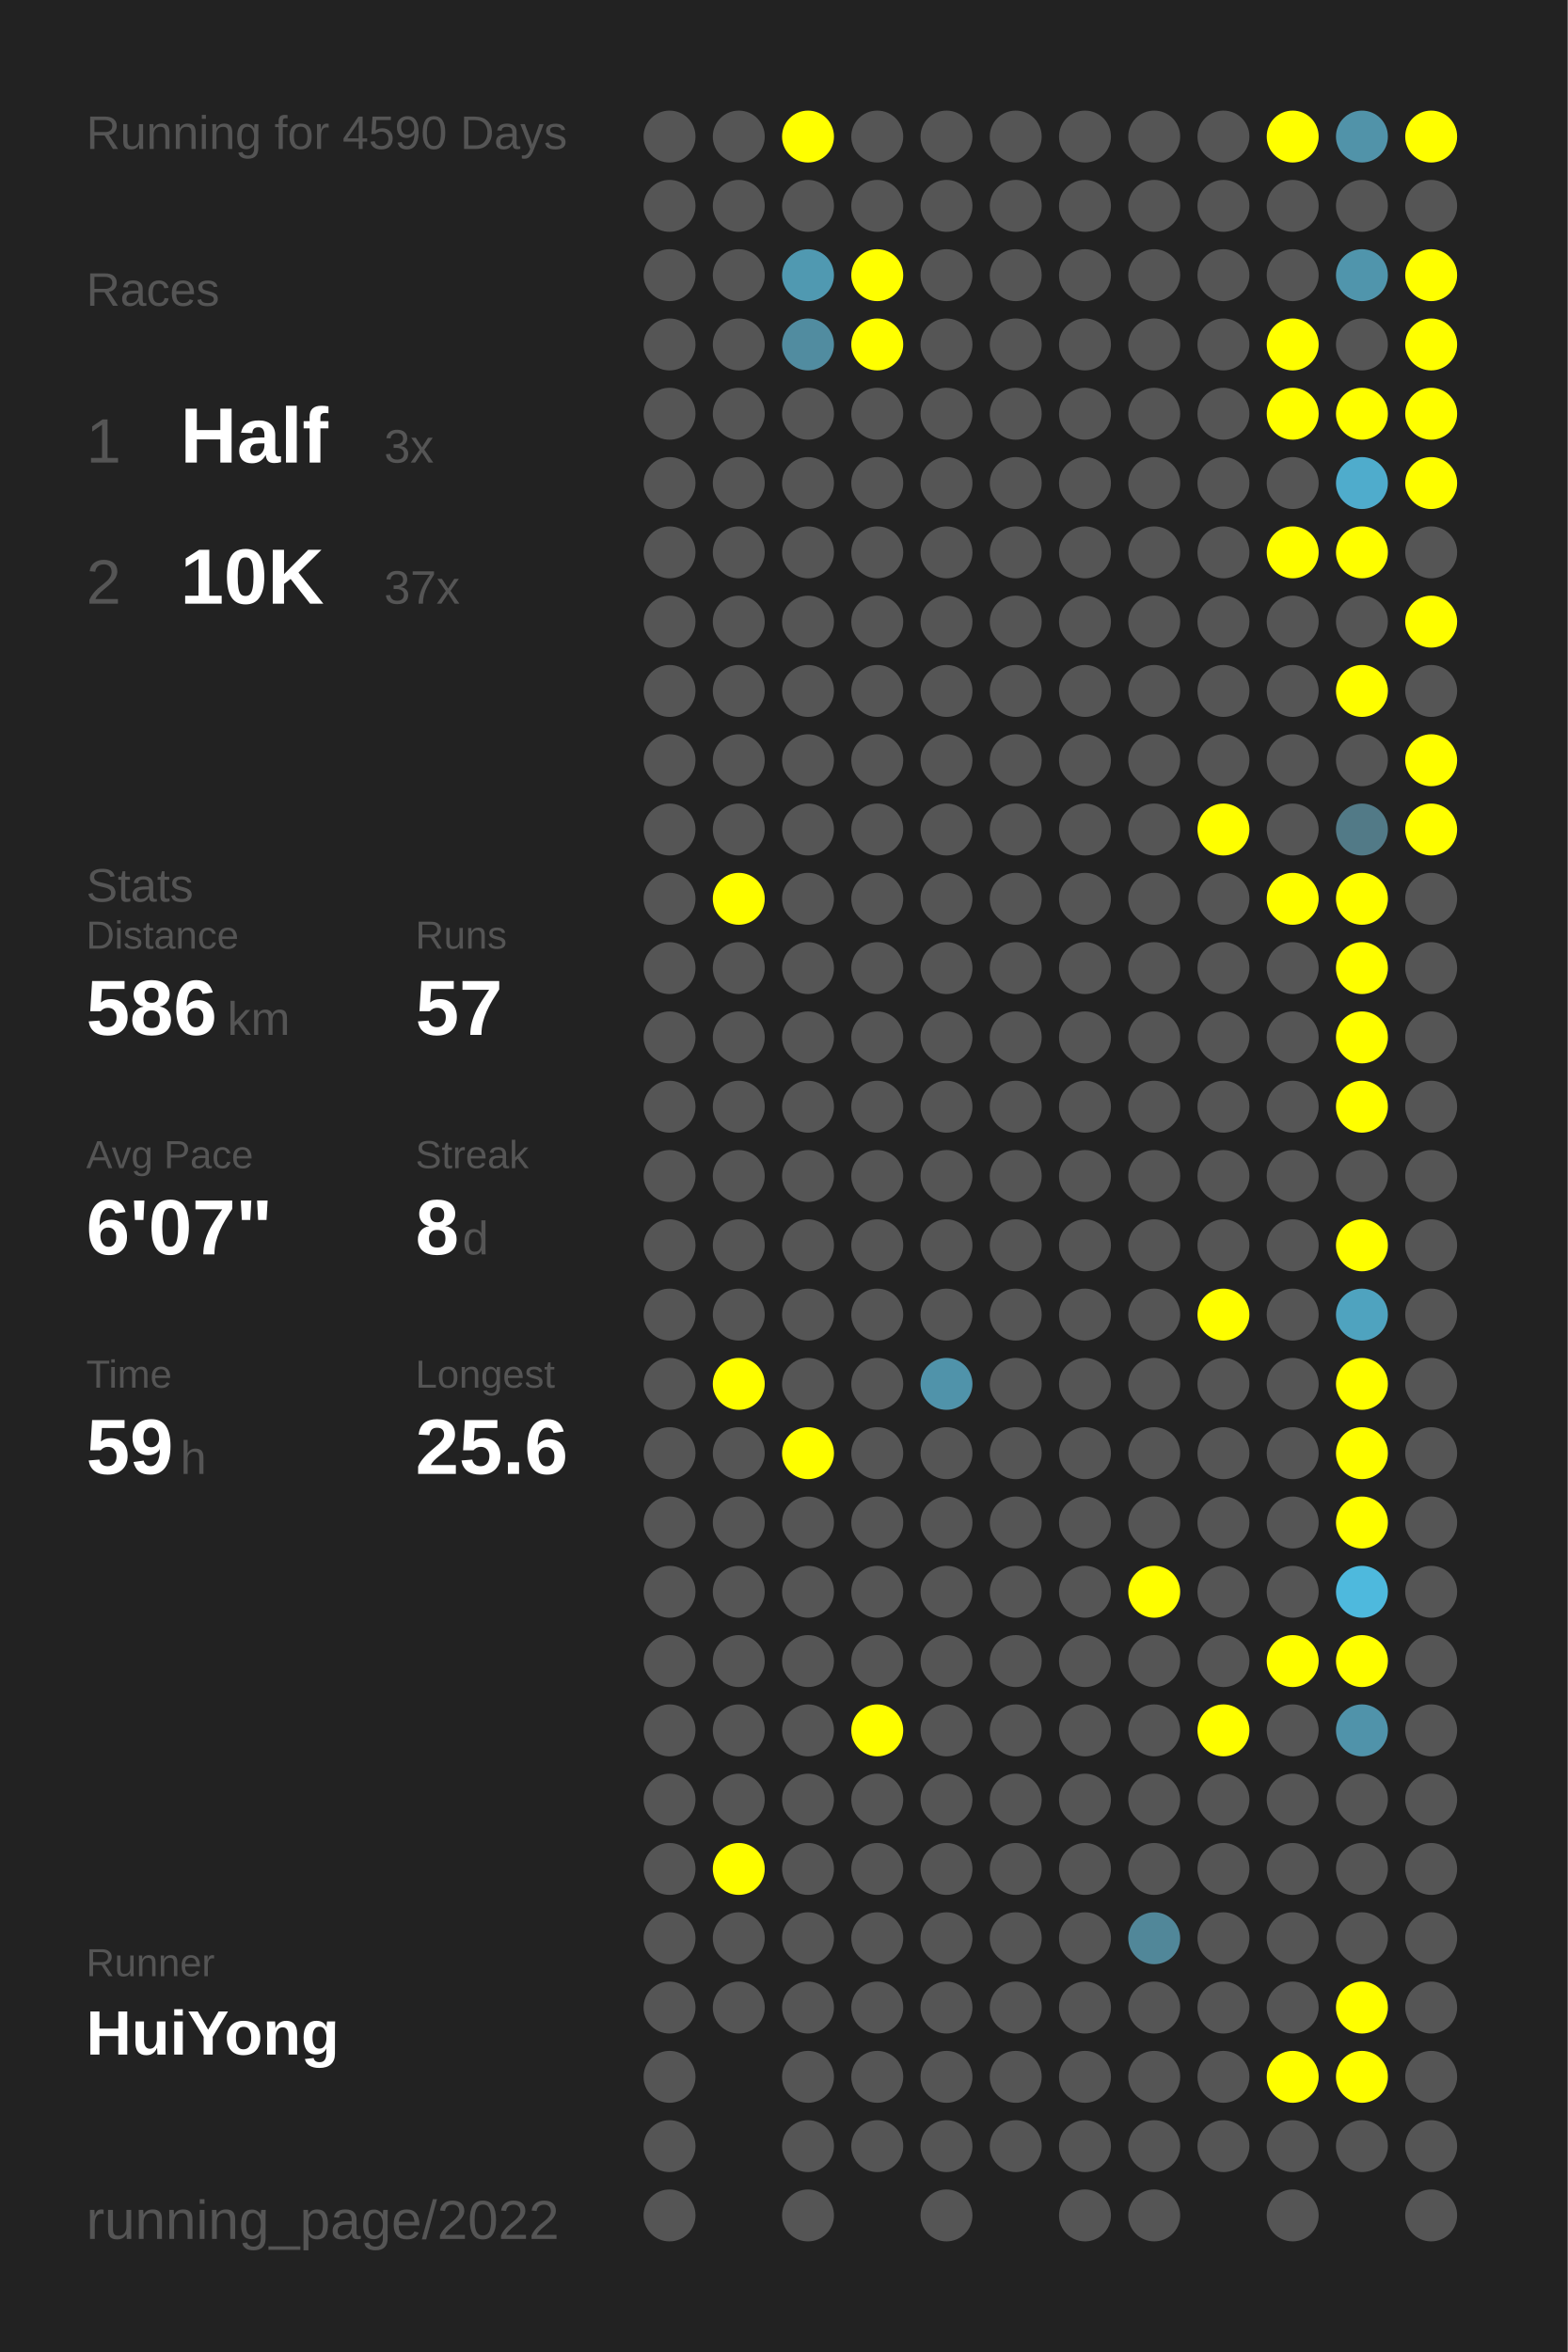
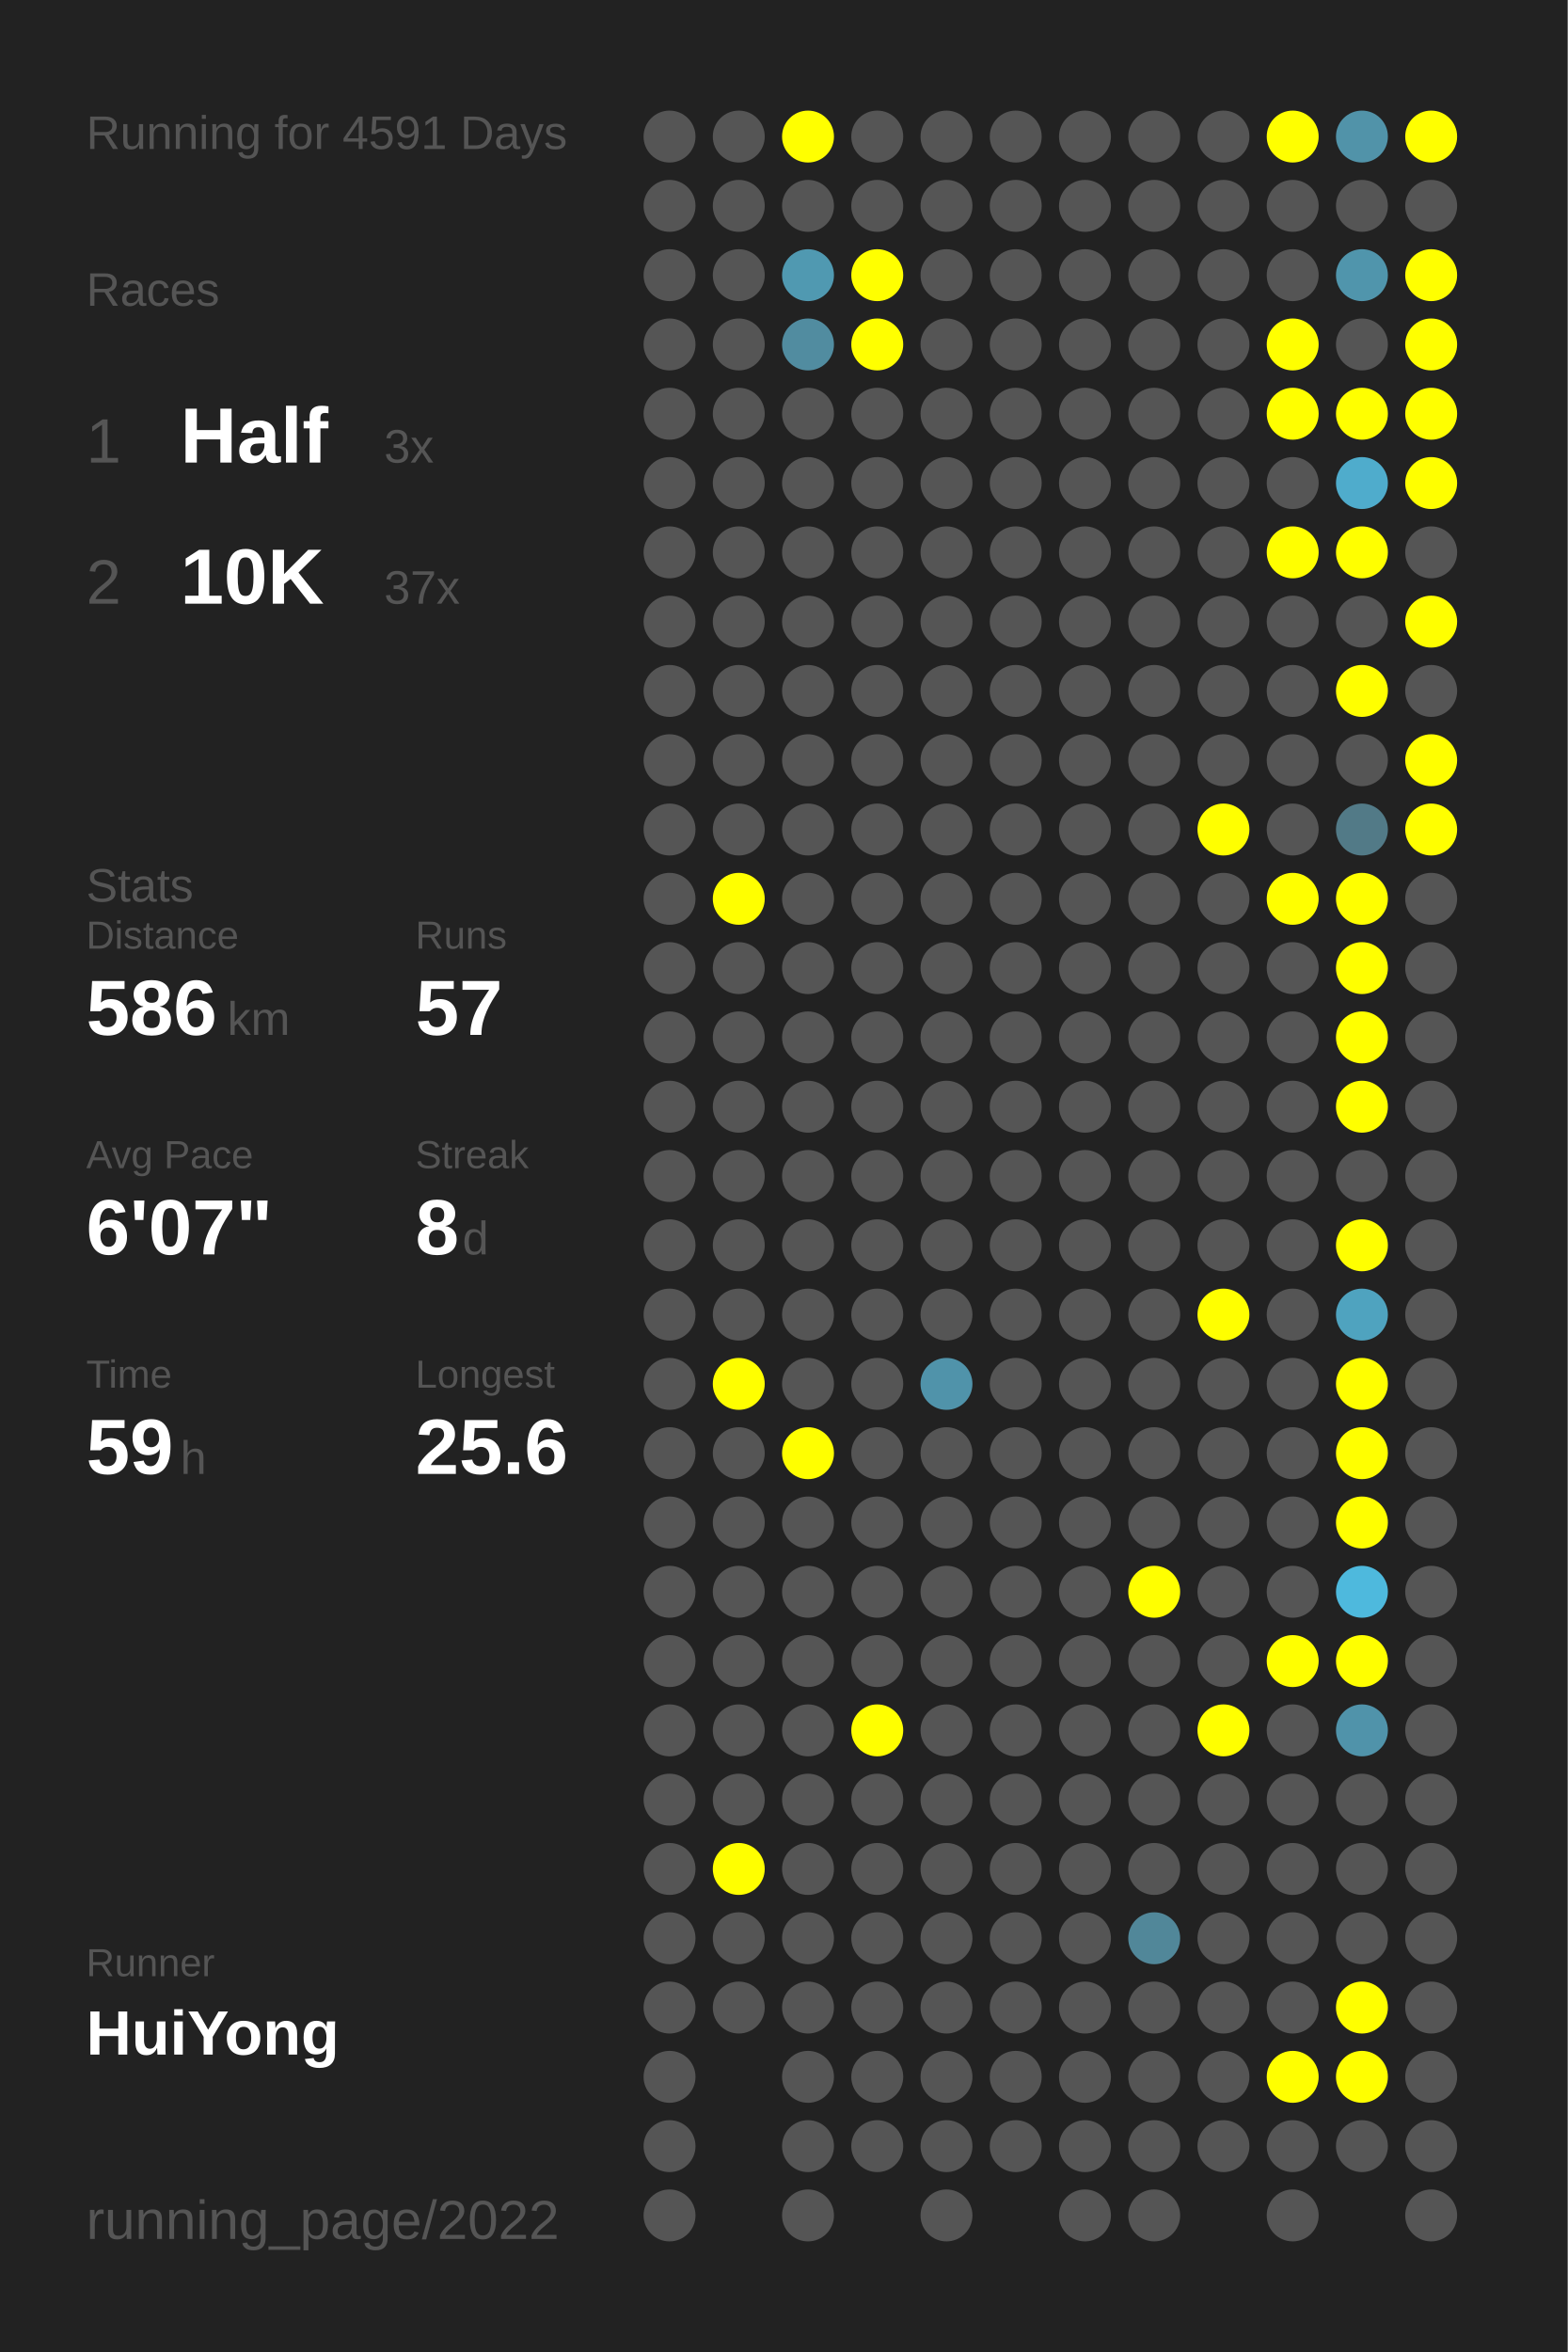
<svg xmlns="http://www.w3.org/2000/svg" baseProfile="full" height="300mm" version="1.1" viewBox="0,0,200,300" width="200mm">
  <defs />
  <rect fill="#222222" height="300" width="200" x="0" y="0" />
-   <text fill="#555555" style="font-size:6px; font-family:Arial;" x="11" y="19">Running for 4590 Days</text>
+   <text fill="#555555" style="font-size:6px; font-family:Arial;" x="11" y="19">Running for 4591 Days</text>
  <text fill="#555555" style="font-size:6px; font-family:Arial;" x="11" y="39">Races</text>
  <text fill="#555555" style="font-size:8px; font-family:Arial;" x="11" y="59">1</text>
  <text fill="#FFFFFF" style="font-size:10px; font-family:Arial; font-weight:bold;" x="23" y="59">Half</text>
  <text fill="#555555" style="font-size:6px; font-family:Arial;" x="49" y="59">3x</text>
  <text fill="#555555" style="font-size:8px; font-family:Arial;" x="11" y="77">2</text>
  <text fill="#FFFFFF" style="font-size:10px; font-family:Arial; font-weight:bold;" x="23" y="77">10K</text>
  <text fill="#555555" style="font-size:6px; font-family:Arial;" x="49" y="77">37x</text>
  <text fill="#555555" style="font-size:6px; font-family:Arial;" x="11" y="115">Stats</text>
  <text fill="#555555" style="font-size:5px; font-family:Arial;" x="11" y="121">Distance</text>
  <text fill="#FFFFFF" style="font-size:10px; font-family:Arial; font-weight:bold;" x="11" y="132">586</text>
  <text fill="#555555" style="font-size:6px; font-family:Arial;" x="29" y="132">km</text>
  <text fill="#555555" style="font-size:5px; font-family:Arial;" x="53" y="121">Runs</text>
  <text fill="#FFFFFF" style="font-size:10px; font-family:Arial; font-weight:bold;" x="53" y="132">57</text>
  <text fill="#555555" style="font-size:5px; font-family:Arial;" x="11" y="149">Avg Pace</text>
  <text fill="#FFFFFF" style="font-size:10px; font-family:Arial; font-weight:bold;" x="11" y="160">6'07"</text>
  <text fill="#555555" style="font-size:5px; font-family:Arial;" x="53" y="149">Streak</text>
  <text fill="#FFFFFF" style="font-size:10px; font-family:Arial; font-weight:bold;" x="53" y="160">8</text>
  <text fill="#555555" style="font-size:6px; font-family:Arial;" x="59" y="160">d</text>
  <text fill="#555555" style="font-size:5px; font-family:Arial;" x="11" y="177">Time</text>
  <text fill="#FFFFFF" style="font-size:10px; font-family:Arial; font-weight:bold;" x="11" y="188">59</text>
  <text fill="#555555" style="font-size:6px; font-family:Arial;" x="23" y="188">h</text>
  <text fill="#555555" style="font-size:5px; font-family:Arial;" x="53" y="177">Longest</text>
  <text fill="#FFFFFF" style="font-size:10px; font-family:Arial; font-weight:bold;" x="53" y="188">25.6</text>
  <text fill="#555555" style="font-size:5px; font-family:Arial;" x="11" y="252.065">Runner</text>
  <text fill="#FFFFFF" style="font-size:8px; font-family:Arial; font-weight:bold;" x="11" y="262.065">HuiYong</text>
  <text fill="#555555" style="font-size:7px; font-family:Arial;" x="11" y="285.581">running_page/2022</text>
  <circle cx="85.417" cy="17.419" fill="#555555" r="3.312" />
  <circle cx="85.417" cy="26.258" fill="#555555" r="3.312" />
  <circle cx="85.417" cy="35.097" fill="#555555" r="3.312" />
  <circle cx="85.417" cy="43.935" fill="#555555" r="3.312" />
  <circle cx="85.417" cy="52.774" fill="#555555" r="3.312" />
  <circle cx="85.417" cy="61.613" fill="#555555" r="3.312" />
  <circle cx="85.417" cy="70.452" fill="#555555" r="3.312" />
  <circle cx="85.417" cy="79.29" fill="#555555" r="3.312" />
  <circle cx="85.417" cy="88.129" fill="#555555" r="3.312" />
  <circle cx="85.417" cy="96.968" fill="#555555" r="3.312" />
  <circle cx="85.417" cy="105.806" fill="#555555" r="3.312" />
  <circle cx="85.417" cy="114.645" fill="#555555" r="3.312" />
  <circle cx="85.417" cy="123.484" fill="#555555" r="3.312" />
  <circle cx="85.417" cy="132.323" fill="#555555" r="3.312" />
  <circle cx="85.417" cy="141.161" fill="#555555" r="3.312" />
  <circle cx="85.417" cy="150" fill="#555555" r="3.312" />
  <circle cx="85.417" cy="158.839" fill="#555555" r="3.312" />
  <circle cx="85.417" cy="167.677" fill="#555555" r="3.312" />
  <circle cx="85.417" cy="176.516" fill="#555555" r="3.312" />
  <circle cx="85.417" cy="185.355" fill="#555555" r="3.312" />
  <circle cx="85.417" cy="194.194" fill="#555555" r="3.312" />
  <circle cx="85.417" cy="203.032" fill="#555555" r="3.312" />
  <circle cx="85.417" cy="211.871" fill="#555555" r="3.312" />
  <circle cx="85.417" cy="220.71" fill="#555555" r="3.312" />
  <circle cx="85.417" cy="229.548" fill="#555555" r="3.312" />
  <circle cx="85.417" cy="238.387" fill="#555555" r="3.312" />
  <circle cx="85.417" cy="247.226" fill="#555555" r="3.312" />
  <circle cx="85.417" cy="256.065" fill="#555555" r="3.312" />
  <circle cx="85.417" cy="264.903" fill="#555555" r="3.312" />
  <circle cx="85.417" cy="273.742" fill="#555555" r="3.312" />
  <circle cx="85.417" cy="282.581" fill="#555555" r="3.312" />
  <circle cx="94.25" cy="17.419" fill="#555555" r="3.312" />
  <circle cx="94.25" cy="26.258" fill="#555555" r="3.312" />
  <circle cx="94.25" cy="35.097" fill="#555555" r="3.312" />
  <circle cx="94.25" cy="43.935" fill="#555555" r="3.312" />
  <circle cx="94.25" cy="52.774" fill="#555555" r="3.312" />
  <circle cx="94.25" cy="61.613" fill="#555555" r="3.312" />
  <circle cx="94.25" cy="70.452" fill="#555555" r="3.312" />
  <circle cx="94.25" cy="79.29" fill="#555555" r="3.312" />
  <circle cx="94.25" cy="88.129" fill="#555555" r="3.312" />
  <circle cx="94.25" cy="96.968" fill="#555555" r="3.312" />
  <circle cx="94.25" cy="105.806" fill="#555555" r="3.312" />
  <circle cx="94.25" cy="114.645" fill="#FFFF00" r="3.312" />
  <circle cx="94.25" cy="123.484" fill="#555555" r="3.312" />
  <circle cx="94.25" cy="132.323" fill="#555555" r="3.312" />
  <circle cx="94.25" cy="141.161" fill="#555555" r="3.312" />
  <circle cx="94.25" cy="150" fill="#555555" r="3.312" />
  <circle cx="94.25" cy="158.839" fill="#555555" r="3.312" />
  <circle cx="94.25" cy="167.677" fill="#555555" r="3.312" />
  <circle cx="94.25" cy="176.516" fill="#FFFF00" r="3.312" />
  <circle cx="94.25" cy="185.355" fill="#555555" r="3.312" />
  <circle cx="94.25" cy="194.194" fill="#555555" r="3.312" />
  <circle cx="94.25" cy="203.032" fill="#555555" r="3.312" />
  <circle cx="94.25" cy="211.871" fill="#555555" r="3.312" />
  <circle cx="94.25" cy="220.71" fill="#555555" r="3.312" />
  <circle cx="94.25" cy="229.548" fill="#555555" r="3.312" />
  <circle cx="94.25" cy="238.387" fill="#FFFF00" r="3.312" />
  <circle cx="94.25" cy="247.226" fill="#555555" r="3.312" />
  <circle cx="94.25" cy="256.065" fill="#555555" r="3.312" />
  <circle cx="103.083" cy="17.419" fill="#FFFF00" r="3.312" />
  <circle cx="103.083" cy="26.258" fill="#555555" r="3.312" />
  <circle cx="103.083" cy="35.097" fill="#5099b1" r="3.312" />
  <circle cx="103.083" cy="43.935" fill="#518ca0" r="3.312" />
  <circle cx="103.083" cy="52.774" fill="#555555" r="3.312" />
  <circle cx="103.083" cy="61.613" fill="#555555" r="3.312" />
  <circle cx="103.083" cy="70.452" fill="#555555" r="3.312" />
  <circle cx="103.083" cy="79.29" fill="#555555" r="3.312" />
  <circle cx="103.083" cy="88.129" fill="#555555" r="3.312" />
  <circle cx="103.083" cy="96.968" fill="#555555" r="3.312" />
  <circle cx="103.083" cy="105.806" fill="#555555" r="3.312" />
  <circle cx="103.083" cy="114.645" fill="#555555" r="3.312" />
  <circle cx="103.083" cy="123.484" fill="#555555" r="3.312" />
  <circle cx="103.083" cy="132.323" fill="#555555" r="3.312" />
  <circle cx="103.083" cy="141.161" fill="#555555" r="3.312" />
  <circle cx="103.083" cy="150" fill="#555555" r="3.312" />
  <circle cx="103.083" cy="158.839" fill="#555555" r="3.312" />
  <circle cx="103.083" cy="167.677" fill="#555555" r="3.312" />
  <circle cx="103.083" cy="176.516" fill="#555555" r="3.312" />
  <circle cx="103.083" cy="185.355" fill="#FFFF00" r="3.312" />
  <circle cx="103.083" cy="194.194" fill="#555555" r="3.312" />
  <circle cx="103.083" cy="203.032" fill="#555555" r="3.312" />
  <circle cx="103.083" cy="211.871" fill="#555555" r="3.312" />
  <circle cx="103.083" cy="220.71" fill="#555555" r="3.312" />
  <circle cx="103.083" cy="229.548" fill="#555555" r="3.312" />
  <circle cx="103.083" cy="238.387" fill="#555555" r="3.312" />
  <circle cx="103.083" cy="247.226" fill="#555555" r="3.312" />
  <circle cx="103.083" cy="256.065" fill="#555555" r="3.312" />
  <circle cx="103.083" cy="264.903" fill="#555555" r="3.312" />
  <circle cx="103.083" cy="273.742" fill="#555555" r="3.312" />
  <circle cx="103.083" cy="282.581" fill="#555555" r="3.312" />
  <circle cx="111.917" cy="17.419" fill="#555555" r="3.312" />
  <circle cx="111.917" cy="26.258" fill="#555555" r="3.312" />
  <circle cx="111.917" cy="35.097" fill="#FFFF00" r="3.312" />
  <circle cx="111.917" cy="43.935" fill="#FFFF00" r="3.312" />
  <circle cx="111.917" cy="52.774" fill="#555555" r="3.312" />
  <circle cx="111.917" cy="61.613" fill="#555555" r="3.312" />
  <circle cx="111.917" cy="70.452" fill="#555555" r="3.312" />
  <circle cx="111.917" cy="79.29" fill="#555555" r="3.312" />
  <circle cx="111.917" cy="88.129" fill="#555555" r="3.312" />
  <circle cx="111.917" cy="96.968" fill="#555555" r="3.312" />
  <circle cx="111.917" cy="105.806" fill="#555555" r="3.312" />
  <circle cx="111.917" cy="114.645" fill="#555555" r="3.312" />
  <circle cx="111.917" cy="123.484" fill="#555555" r="3.312" />
  <circle cx="111.917" cy="132.323" fill="#555555" r="3.312" />
  <circle cx="111.917" cy="141.161" fill="#555555" r="3.312" />
  <circle cx="111.917" cy="150" fill="#555555" r="3.312" />
  <circle cx="111.917" cy="158.839" fill="#555555" r="3.312" />
  <circle cx="111.917" cy="167.677" fill="#555555" r="3.312" />
  <circle cx="111.917" cy="176.516" fill="#555555" r="3.312" />
  <circle cx="111.917" cy="185.355" fill="#555555" r="3.312" />
  <circle cx="111.917" cy="194.194" fill="#555555" r="3.312" />
  <circle cx="111.917" cy="203.032" fill="#555555" r="3.312" />
  <circle cx="111.917" cy="211.871" fill="#555555" r="3.312" />
  <circle cx="111.917" cy="220.71" fill="#FFFF00" r="3.312" />
  <circle cx="111.917" cy="229.548" fill="#555555" r="3.312" />
  <circle cx="111.917" cy="238.387" fill="#555555" r="3.312" />
  <circle cx="111.917" cy="247.226" fill="#555555" r="3.312" />
  <circle cx="111.917" cy="256.065" fill="#555555" r="3.312" />
  <circle cx="111.917" cy="264.903" fill="#555555" r="3.312" />
  <circle cx="111.917" cy="273.742" fill="#555555" r="3.312" />
  <circle cx="120.75" cy="17.419" fill="#555555" r="3.312" />
  <circle cx="120.75" cy="26.258" fill="#555555" r="3.312" />
  <circle cx="120.75" cy="35.097" fill="#555555" r="3.312" />
  <circle cx="120.75" cy="43.935" fill="#555555" r="3.312" />
  <circle cx="120.75" cy="52.774" fill="#555555" r="3.312" />
  <circle cx="120.75" cy="61.613" fill="#555555" r="3.312" />
  <circle cx="120.75" cy="70.452" fill="#555555" r="3.312" />
  <circle cx="120.75" cy="79.29" fill="#555555" r="3.312" />
  <circle cx="120.75" cy="88.129" fill="#555555" r="3.312" />
  <circle cx="120.75" cy="96.968" fill="#555555" r="3.312" />
  <circle cx="120.75" cy="105.806" fill="#555555" r="3.312" />
  <circle cx="120.75" cy="114.645" fill="#555555" r="3.312" />
  <circle cx="120.75" cy="123.484" fill="#555555" r="3.312" />
  <circle cx="120.75" cy="132.323" fill="#555555" r="3.312" />
  <circle cx="120.75" cy="141.161" fill="#555555" r="3.312" />
  <circle cx="120.75" cy="150" fill="#555555" r="3.312" />
  <circle cx="120.75" cy="158.839" fill="#555555" r="3.312" />
  <circle cx="120.75" cy="167.677" fill="#555555" r="3.312" />
  <circle cx="120.75" cy="176.516" fill="#5093aa" r="3.312" />
  <circle cx="120.75" cy="185.355" fill="#555555" r="3.312" />
  <circle cx="120.75" cy="194.194" fill="#555555" r="3.312" />
  <circle cx="120.75" cy="203.032" fill="#555555" r="3.312" />
  <circle cx="120.75" cy="211.871" fill="#555555" r="3.312" />
  <circle cx="120.75" cy="220.71" fill="#555555" r="3.312" />
  <circle cx="120.75" cy="229.548" fill="#555555" r="3.312" />
  <circle cx="120.75" cy="238.387" fill="#555555" r="3.312" />
  <circle cx="120.75" cy="247.226" fill="#555555" r="3.312" />
  <circle cx="120.75" cy="256.065" fill="#555555" r="3.312" />
  <circle cx="120.75" cy="264.903" fill="#555555" r="3.312" />
  <circle cx="120.75" cy="273.742" fill="#555555" r="3.312" />
  <circle cx="120.75" cy="282.581" fill="#555555" r="3.312" />
  <circle cx="129.583" cy="17.419" fill="#555555" r="3.312" />
  <circle cx="129.583" cy="26.258" fill="#555555" r="3.312" />
  <circle cx="129.583" cy="35.097" fill="#555555" r="3.312" />
  <circle cx="129.583" cy="43.935" fill="#555555" r="3.312" />
  <circle cx="129.583" cy="52.774" fill="#555555" r="3.312" />
  <circle cx="129.583" cy="61.613" fill="#555555" r="3.312" />
  <circle cx="129.583" cy="70.452" fill="#555555" r="3.312" />
  <circle cx="129.583" cy="79.29" fill="#555555" r="3.312" />
  <circle cx="129.583" cy="88.129" fill="#555555" r="3.312" />
  <circle cx="129.583" cy="96.968" fill="#555555" r="3.312" />
  <circle cx="129.583" cy="105.806" fill="#555555" r="3.312" />
  <circle cx="129.583" cy="114.645" fill="#555555" r="3.312" />
  <circle cx="129.583" cy="123.484" fill="#555555" r="3.312" />
  <circle cx="129.583" cy="132.323" fill="#555555" r="3.312" />
  <circle cx="129.583" cy="141.161" fill="#555555" r="3.312" />
  <circle cx="129.583" cy="150" fill="#555555" r="3.312" />
  <circle cx="129.583" cy="158.839" fill="#555555" r="3.312" />
  <circle cx="129.583" cy="167.677" fill="#555555" r="3.312" />
  <circle cx="129.583" cy="176.516" fill="#555555" r="3.312" />
  <circle cx="129.583" cy="185.355" fill="#555555" r="3.312" />
  <circle cx="129.583" cy="194.194" fill="#555555" r="3.312" />
  <circle cx="129.583" cy="203.032" fill="#555555" r="3.312" />
  <circle cx="129.583" cy="211.871" fill="#555555" r="3.312" />
  <circle cx="129.583" cy="220.71" fill="#555555" r="3.312" />
  <circle cx="129.583" cy="229.548" fill="#555555" r="3.312" />
  <circle cx="129.583" cy="238.387" fill="#555555" r="3.312" />
  <circle cx="129.583" cy="247.226" fill="#555555" r="3.312" />
  <circle cx="129.583" cy="256.065" fill="#555555" r="3.312" />
  <circle cx="129.583" cy="264.903" fill="#555555" r="3.312" />
  <circle cx="129.583" cy="273.742" fill="#555555" r="3.312" />
  <circle cx="138.417" cy="17.419" fill="#555555" r="3.312" />
  <circle cx="138.417" cy="26.258" fill="#555555" r="3.312" />
  <circle cx="138.417" cy="35.097" fill="#555555" r="3.312" />
  <circle cx="138.417" cy="43.935" fill="#555555" r="3.312" />
  <circle cx="138.417" cy="52.774" fill="#555555" r="3.312" />
  <circle cx="138.417" cy="61.613" fill="#555555" r="3.312" />
  <circle cx="138.417" cy="70.452" fill="#555555" r="3.312" />
  <circle cx="138.417" cy="79.29" fill="#555555" r="3.312" />
  <circle cx="138.417" cy="88.129" fill="#555555" r="3.312" />
  <circle cx="138.417" cy="96.968" fill="#555555" r="3.312" />
  <circle cx="138.417" cy="105.806" fill="#555555" r="3.312" />
  <circle cx="138.417" cy="114.645" fill="#555555" r="3.312" />
  <circle cx="138.417" cy="123.484" fill="#555555" r="3.312" />
  <circle cx="138.417" cy="132.323" fill="#555555" r="3.312" />
  <circle cx="138.417" cy="141.161" fill="#555555" r="3.312" />
  <circle cx="138.417" cy="150" fill="#555555" r="3.312" />
  <circle cx="138.417" cy="158.839" fill="#555555" r="3.312" />
  <circle cx="138.417" cy="167.677" fill="#555555" r="3.312" />
  <circle cx="138.417" cy="176.516" fill="#555555" r="3.312" />
  <circle cx="138.417" cy="185.355" fill="#555555" r="3.312" />
  <circle cx="138.417" cy="194.194" fill="#555555" r="3.312" />
  <circle cx="138.417" cy="203.032" fill="#555555" r="3.312" />
  <circle cx="138.417" cy="211.871" fill="#555555" r="3.312" />
  <circle cx="138.417" cy="220.71" fill="#555555" r="3.312" />
  <circle cx="138.417" cy="229.548" fill="#555555" r="3.312" />
  <circle cx="138.417" cy="238.387" fill="#555555" r="3.312" />
  <circle cx="138.417" cy="247.226" fill="#555555" r="3.312" />
  <circle cx="138.417" cy="256.065" fill="#555555" r="3.312" />
  <circle cx="138.417" cy="264.903" fill="#555555" r="3.312" />
  <circle cx="138.417" cy="273.742" fill="#555555" r="3.312" />
  <circle cx="138.417" cy="282.581" fill="#555555" r="3.312" />
  <circle cx="147.25" cy="17.419" fill="#555555" r="3.312" />
  <circle cx="147.25" cy="26.258" fill="#555555" r="3.312" />
  <circle cx="147.25" cy="35.097" fill="#555555" r="3.312" />
  <circle cx="147.25" cy="43.935" fill="#555555" r="3.312" />
  <circle cx="147.25" cy="52.774" fill="#555555" r="3.312" />
  <circle cx="147.25" cy="61.613" fill="#555555" r="3.312" />
  <circle cx="147.25" cy="70.452" fill="#555555" r="3.312" />
  <circle cx="147.25" cy="79.29" fill="#555555" r="3.312" />
  <circle cx="147.25" cy="88.129" fill="#555555" r="3.312" />
  <circle cx="147.25" cy="96.968" fill="#555555" r="3.312" />
  <circle cx="147.25" cy="105.806" fill="#555555" r="3.312" />
  <circle cx="147.25" cy="114.645" fill="#555555" r="3.312" />
  <circle cx="147.25" cy="123.484" fill="#555555" r="3.312" />
  <circle cx="147.25" cy="132.323" fill="#555555" r="3.312" />
  <circle cx="147.25" cy="141.161" fill="#555555" r="3.312" />
  <circle cx="147.25" cy="150" fill="#555555" r="3.312" />
  <circle cx="147.25" cy="158.839" fill="#555555" r="3.312" />
  <circle cx="147.25" cy="167.677" fill="#555555" r="3.312" />
  <circle cx="147.25" cy="176.516" fill="#555555" r="3.312" />
  <circle cx="147.25" cy="185.355" fill="#555555" r="3.312" />
  <circle cx="147.25" cy="194.194" fill="#555555" r="3.312" />
  <circle cx="147.25" cy="203.032" fill="#FFFF00" r="3.312" />
  <circle cx="147.25" cy="211.871" fill="#555555" r="3.312" />
  <circle cx="147.25" cy="220.71" fill="#555555" r="3.312" />
  <circle cx="147.25" cy="229.548" fill="#555555" r="3.312" />
  <circle cx="147.25" cy="238.387" fill="#555555" r="3.312" />
  <circle cx="147.25" cy="247.226" fill="#518799" r="3.312" />
  <circle cx="147.25" cy="256.065" fill="#555555" r="3.312" />
  <circle cx="147.25" cy="264.903" fill="#555555" r="3.312" />
  <circle cx="147.25" cy="273.742" fill="#555555" r="3.312" />
  <circle cx="147.25" cy="282.581" fill="#555555" r="3.312" />
  <circle cx="156.083" cy="17.419" fill="#555555" r="3.312" />
  <circle cx="156.083" cy="26.258" fill="#555555" r="3.312" />
  <circle cx="156.083" cy="35.097" fill="#555555" r="3.312" />
  <circle cx="156.083" cy="43.935" fill="#555555" r="3.312" />
  <circle cx="156.083" cy="52.774" fill="#555555" r="3.312" />
  <circle cx="156.083" cy="61.613" fill="#555555" r="3.312" />
  <circle cx="156.083" cy="70.452" fill="#555555" r="3.312" />
  <circle cx="156.083" cy="79.29" fill="#555555" r="3.312" />
  <circle cx="156.083" cy="88.129" fill="#555555" r="3.312" />
  <circle cx="156.083" cy="96.968" fill="#555555" r="3.312" />
  <circle cx="156.083" cy="105.806" fill="#FFFF00" r="3.312" />
  <circle cx="156.083" cy="114.645" fill="#555555" r="3.312" />
  <circle cx="156.083" cy="123.484" fill="#555555" r="3.312" />
  <circle cx="156.083" cy="132.323" fill="#555555" r="3.312" />
  <circle cx="156.083" cy="141.161" fill="#555555" r="3.312" />
  <circle cx="156.083" cy="150" fill="#555555" r="3.312" />
  <circle cx="156.083" cy="158.839" fill="#555555" r="3.312" />
  <circle cx="156.083" cy="167.677" fill="#FFFF00" r="3.312" />
  <circle cx="156.083" cy="176.516" fill="#555555" r="3.312" />
  <circle cx="156.083" cy="185.355" fill="#555555" r="3.312" />
  <circle cx="156.083" cy="194.194" fill="#555555" r="3.312" />
  <circle cx="156.083" cy="203.032" fill="#555555" r="3.312" />
  <circle cx="156.083" cy="211.871" fill="#555555" r="3.312" />
  <circle cx="156.083" cy="220.71" fill="#FFFF00" r="3.312" />
  <circle cx="156.083" cy="229.548" fill="#555555" r="3.312" />
  <circle cx="156.083" cy="238.387" fill="#555555" r="3.312" />
  <circle cx="156.083" cy="247.226" fill="#555555" r="3.312" />
  <circle cx="156.083" cy="256.065" fill="#555555" r="3.312" />
  <circle cx="156.083" cy="264.903" fill="#555555" r="3.312" />
  <circle cx="156.083" cy="273.742" fill="#555555" r="3.312" />
  <circle cx="164.917" cy="17.419" fill="#FFFF00" r="3.312" />
  <circle cx="164.917" cy="26.258" fill="#555555" r="3.312" />
  <circle cx="164.917" cy="35.097" fill="#555555" r="3.312" />
  <circle cx="164.917" cy="43.935" fill="#FFFF00" r="3.312" />
  <circle cx="164.917" cy="52.774" fill="#FFFF00" r="3.312" />
  <circle cx="164.917" cy="61.613" fill="#555555" r="3.312" />
  <circle cx="164.917" cy="70.452" fill="#FFFF00" r="3.312" />
  <circle cx="164.917" cy="79.29" fill="#555555" r="3.312" />
  <circle cx="164.917" cy="88.129" fill="#555555" r="3.312" />
  <circle cx="164.917" cy="96.968" fill="#555555" r="3.312" />
  <circle cx="164.917" cy="105.806" fill="#555555" r="3.312" />
  <circle cx="164.917" cy="114.645" fill="#FFFF00" r="3.312" />
  <circle cx="164.917" cy="123.484" fill="#555555" r="3.312" />
  <circle cx="164.917" cy="132.323" fill="#555555" r="3.312" />
  <circle cx="164.917" cy="141.161" fill="#555555" r="3.312" />
  <circle cx="164.917" cy="150" fill="#555555" r="3.312" />
  <circle cx="164.917" cy="158.839" fill="#555555" r="3.312" />
  <circle cx="164.917" cy="167.677" fill="#555555" r="3.312" />
  <circle cx="164.917" cy="176.516" fill="#555555" r="3.312" />
  <circle cx="164.917" cy="185.355" fill="#555555" r="3.312" />
  <circle cx="164.917" cy="194.194" fill="#555555" r="3.312" />
  <circle cx="164.917" cy="203.032" fill="#555555" r="3.312" />
  <circle cx="164.917" cy="211.871" fill="#FFFF00" r="3.312" />
  <circle cx="164.917" cy="220.71" fill="#555555" r="3.312" />
  <circle cx="164.917" cy="229.548" fill="#555555" r="3.312" />
  <circle cx="164.917" cy="238.387" fill="#555555" r="3.312" />
  <circle cx="164.917" cy="247.226" fill="#555555" r="3.312" />
  <circle cx="164.917" cy="256.065" fill="#555555" r="3.312" />
  <circle cx="164.917" cy="264.903" fill="#FFFF00" r="3.312" />
  <circle cx="164.917" cy="273.742" fill="#555555" r="3.312" />
  <circle cx="164.917" cy="282.581" fill="#555555" r="3.312" />
  <circle cx="173.75" cy="17.419" fill="#5193a9" r="3.312" />
  <circle cx="173.75" cy="26.258" fill="#555555" r="3.312" />
  <circle cx="173.75" cy="35.097" fill="#5095ac" r="3.312" />
  <circle cx="173.75" cy="43.935" fill="#555555" r="3.312" />
  <circle cx="173.75" cy="52.774" fill="#FFFF00" r="3.312" />
  <circle cx="173.75" cy="61.613" fill="#4faccc" r="3.312" />
  <circle cx="173.75" cy="70.452" fill="#FFFF00" r="3.312" />
  <circle cx="173.75" cy="79.29" fill="#555555" r="3.312" />
  <circle cx="173.75" cy="88.129" fill="#FFFF00" r="3.312" />
  <circle cx="173.75" cy="96.968" fill="#555555" r="3.312" />
  <circle cx="173.75" cy="105.806" fill="#527a87" r="3.312" />
  <circle cx="173.75" cy="114.645" fill="#FFFF00" r="3.312" />
  <circle cx="173.75" cy="123.484" fill="#FFFF00" r="3.312" />
  <circle cx="173.75" cy="132.323" fill="#FFFF00" r="3.312" />
  <circle cx="173.75" cy="141.161" fill="#FFFF00" r="3.312" />
  <circle cx="173.75" cy="150" fill="#555555" r="3.312" />
  <circle cx="173.75" cy="158.839" fill="#FFFF00" r="3.312" />
  <circle cx="173.75" cy="167.677" fill="#4fa3bf" r="3.312" />
  <circle cx="173.75" cy="176.516" fill="#FFFF00" r="3.312" />
  <circle cx="173.75" cy="185.355" fill="#FFFF00" r="3.312" />
  <circle cx="173.75" cy="194.194" fill="#FFFF00" r="3.312" />
  <circle cx="173.75" cy="203.032" fill="#4eb9dd" r="3.312" />
  <circle cx="173.75" cy="211.871" fill="#FFFF00" r="3.312" />
  <circle cx="173.75" cy="220.71" fill="#5093aa" r="3.312" />
  <circle cx="173.75" cy="229.548" fill="#555555" r="3.312" />
  <circle cx="173.75" cy="238.387" fill="#555555" r="3.312" />
  <circle cx="173.75" cy="247.226" fill="#555555" r="3.312" />
  <circle cx="173.75" cy="256.065" fill="#FFFF00" r="3.312" />
  <circle cx="173.75" cy="264.903" fill="#FFFF00" r="3.312" />
  <circle cx="173.75" cy="273.742" fill="#555555" r="3.312" />
  <circle cx="182.583" cy="17.419" fill="#FFFF00" r="3.312" />
  <circle cx="182.583" cy="26.258" fill="#555555" r="3.312" />
  <circle cx="182.583" cy="35.097" fill="#FFFF00" r="3.312" />
  <circle cx="182.583" cy="43.935" fill="#FFFF00" r="3.312" />
  <circle cx="182.583" cy="52.774" fill="#FFFF00" r="3.312" />
  <circle cx="182.583" cy="61.613" fill="#FFFF00" r="3.312" />
  <circle cx="182.583" cy="70.452" fill="#555555" r="3.312" />
  <circle cx="182.583" cy="79.29" fill="#FFFF00" r="3.312" />
  <circle cx="182.583" cy="88.129" fill="#555555" r="3.312" />
  <circle cx="182.583" cy="96.968" fill="#FFFF00" r="3.312" />
  <circle cx="182.583" cy="105.806" fill="#FFFF00" r="3.312" />
  <circle cx="182.583" cy="114.645" fill="#555555" r="3.312" />
  <circle cx="182.583" cy="123.484" fill="#555555" r="3.312" />
  <circle cx="182.583" cy="132.323" fill="#555555" r="3.312" />
  <circle cx="182.583" cy="141.161" fill="#555555" r="3.312" />
  <circle cx="182.583" cy="150" fill="#555555" r="3.312" />
  <circle cx="182.583" cy="158.839" fill="#555555" r="3.312" />
  <circle cx="182.583" cy="167.677" fill="#555555" r="3.312" />
  <circle cx="182.583" cy="176.516" fill="#555555" r="3.312" />
  <circle cx="182.583" cy="185.355" fill="#555555" r="3.312" />
  <circle cx="182.583" cy="194.194" fill="#555555" r="3.312" />
  <circle cx="182.583" cy="203.032" fill="#555555" r="3.312" />
  <circle cx="182.583" cy="211.871" fill="#555555" r="3.312" />
  <circle cx="182.583" cy="220.71" fill="#555555" r="3.312" />
  <circle cx="182.583" cy="229.548" fill="#555555" r="3.312" />
  <circle cx="182.583" cy="238.387" fill="#555555" r="3.312" />
  <circle cx="182.583" cy="247.226" fill="#555555" r="3.312" />
  <circle cx="182.583" cy="256.065" fill="#555555" r="3.312" />
  <circle cx="182.583" cy="264.903" fill="#555555" r="3.312" />
  <circle cx="182.583" cy="273.742" fill="#555555" r="3.312" />
  <circle cx="182.583" cy="282.581" fill="#555555" r="3.312" />
</svg>
